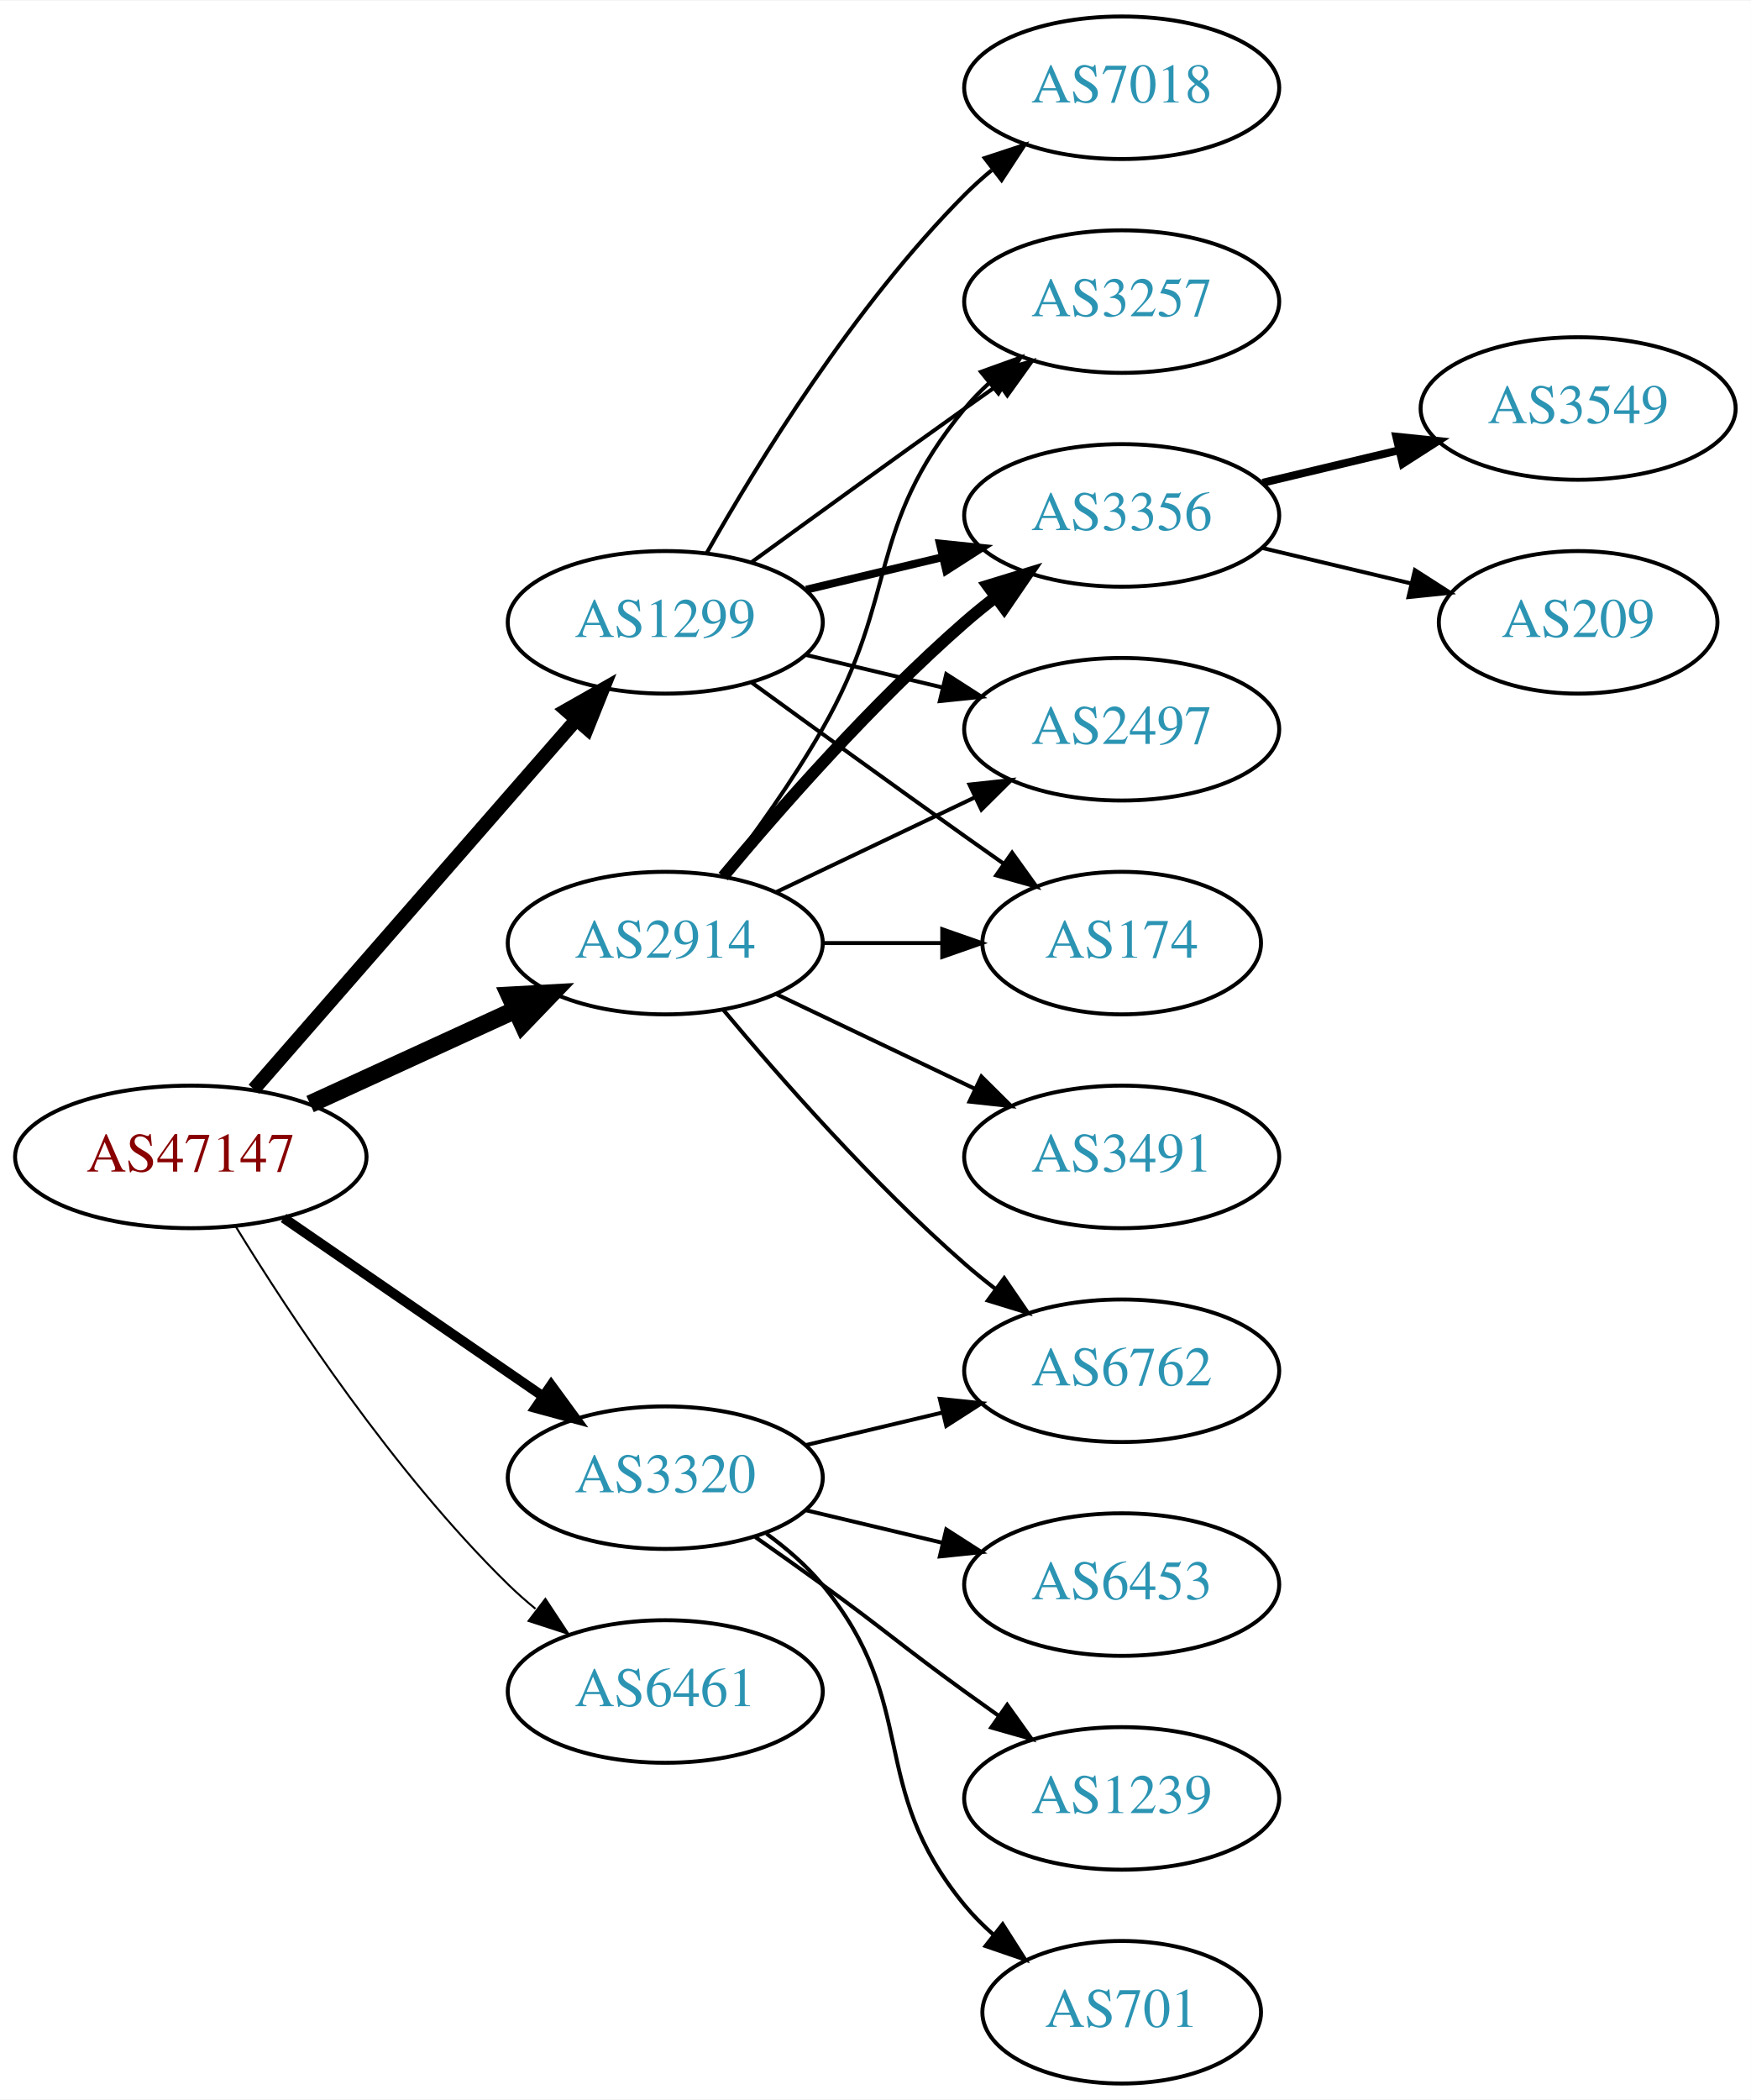
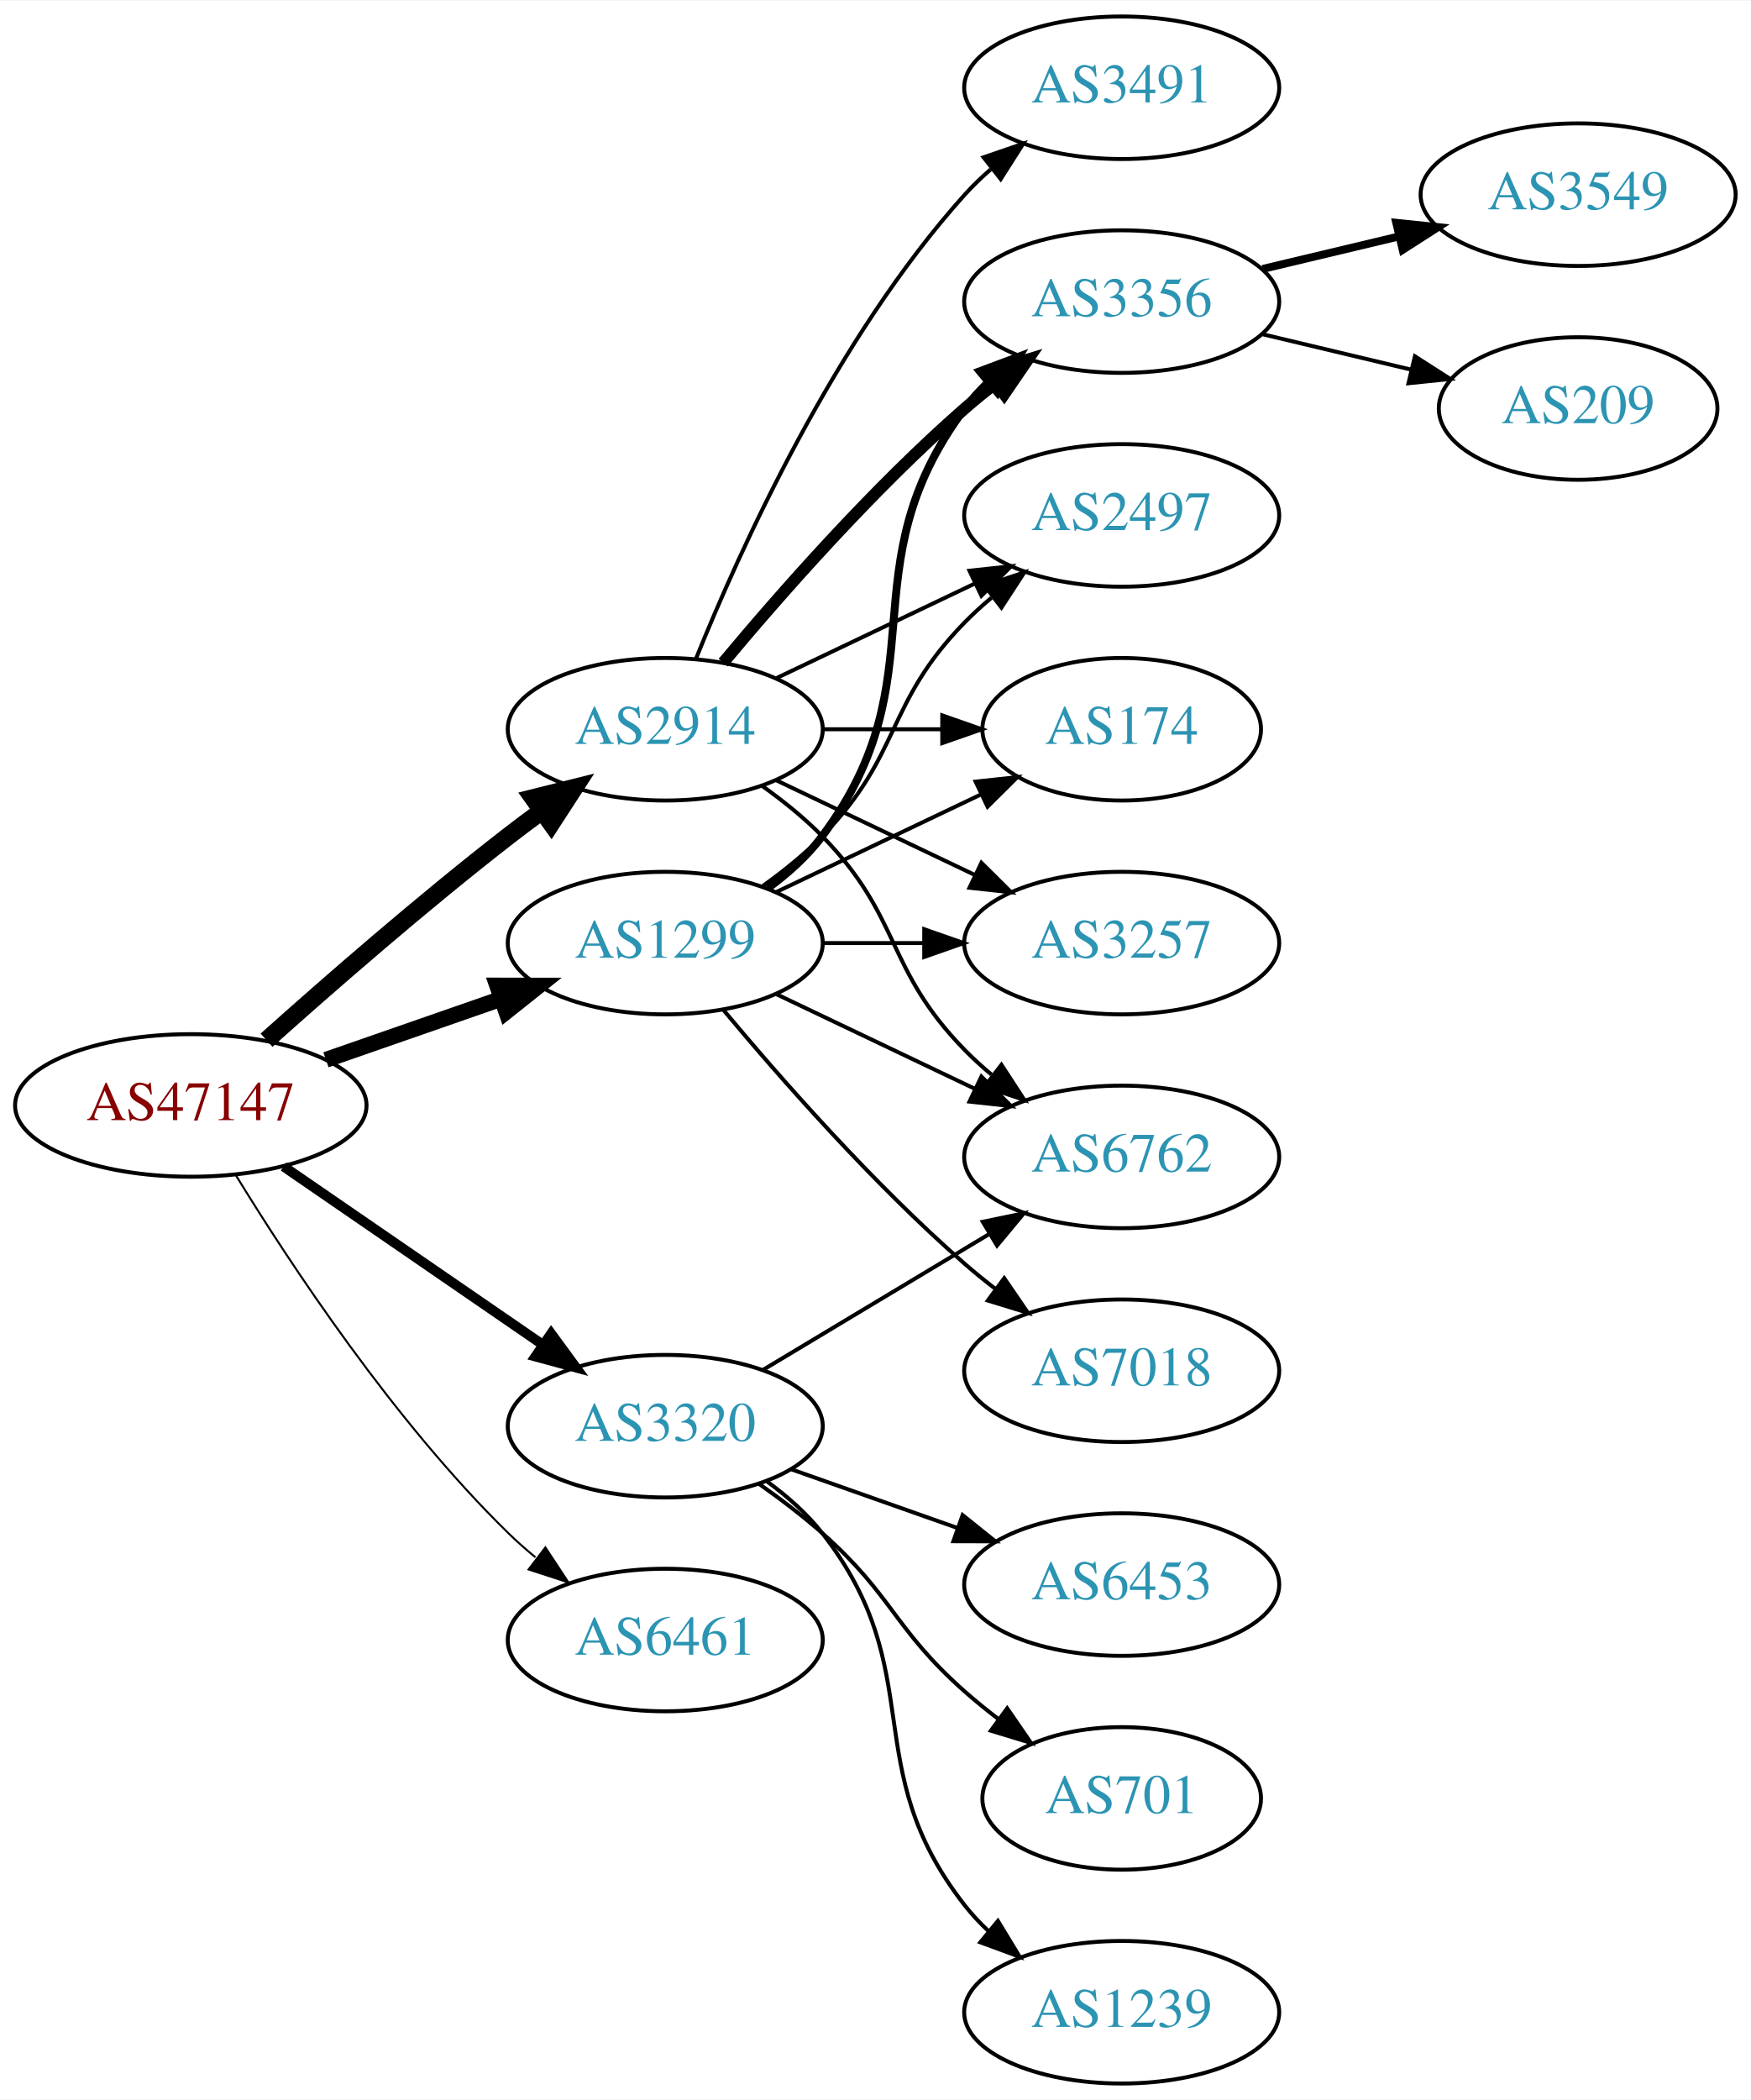
<svg xmlns="http://www.w3.org/2000/svg" xmlns:xlink="http://www.w3.org/1999/xlink" width="442pt" height="530pt" viewBox="0.00 0.00 442.27 530.00">
  <g id="graph0" class="graph" transform="scale(1 1) rotate(0) translate(4 526)">
    <polygon fill="white" stroke="none" points="-4,4 -4,-526 438.271,-526 438.271,4 -4,4" />
    <g id="node1" class="node">
      <g id="a_node1">
        <a xlink:href="/asn/47147" xlink:title="AS47147 ~ ANEXIA Internetdienstleistungs GmbH [AT]">
-           <ellipse fill="#ffffff" stroke="black" cx="44.196" cy="-234" rx="44.393" ry="18" />
-           <text text-anchor="middle" x="44.196" y="-230.3" font-family="Times,serif" font-size="14.00" fill="#880000">AS47147</text>
+           <ellipse fill="#ffffff" stroke="black" cx="44.196" cy="-247" rx="44.393" ry="18" />
+           <text text-anchor="middle" x="44.196" y="-243.3" font-family="Times,serif" font-size="14.00" fill="#880000">AS47147</text>
        </a>
      </g>
    </g>
    <g id="node2" class="node">
      <g id="a_node2">
        <a xlink:href="/asn/1299" xlink:title="AS1299 ~ Telia Carrier [EU]">
-           <ellipse fill="#ffffff" stroke="black" cx="164.039" cy="-369" rx="39.794" ry="18" />
-           <text text-anchor="middle" x="164.039" y="-365.3" font-family="Times,serif" font-size="14.00" fill="#2c94b3">AS1299</text>
+           <ellipse fill="#ffffff" stroke="black" cx="164.039" cy="-288" rx="39.794" ry="18" />
+           <text text-anchor="middle" x="164.039" y="-284.3" font-family="Times,serif" font-size="14.00" fill="#2c94b3">AS1299</text>
        </a>
      </g>
    </g>
    <g id="edge1" class="edge">
-       <path fill="none" stroke="black" stroke-width="3.5" d="M60.121,-251.098C80.663,-274.631 117.782,-317.155 141.379,-344.187" />
-       <polygon fill="black" stroke="black" stroke-width="3.5" points="139.022,-346.809 148.235,-352.041 144.296,-342.206 139.022,-346.809" />
+       <path fill="none" stroke="black" stroke-width="4" d="M78.335,-258.53C92.053,-263.302 108.092,-268.883 122.502,-273.896" />
+       <polygon fill="black" stroke="black" stroke-width="4" points="121.573,-277.279 132.168,-277.26 123.874,-270.668 121.573,-277.279" />
    </g>
    <g id="node3" class="node">
      <g id="a_node3">
        <a xlink:href="/asn/2914" xlink:title="AS2914 ~ NTT America, Inc. [US]">
-           <ellipse fill="#ffffff" stroke="black" cx="164.039" cy="-288" rx="39.794" ry="18" />
-           <text text-anchor="middle" x="164.039" y="-284.3" font-family="Times,serif" font-size="14.00" fill="#2c94b3">AS2914</text>
+           <ellipse fill="#ffffff" stroke="black" cx="164.039" cy="-342" rx="39.794" ry="18" />
+           <text text-anchor="middle" x="164.039" y="-338.3" font-family="Times,serif" font-size="14.00" fill="#2c94b3">AS2914</text>
        </a>
      </g>
    </g>
    <g id="edge2" class="edge">
-       <path fill="none" stroke="black" stroke-width="4.5" d="M74.326,-247.348C89.937,-254.502 109.335,-263.391 126.007,-271.03" />
-       <polygon fill="black" stroke="black" stroke-width="4.5" points="124.727,-274.775 135.459,-275.362 128.008,-267.616 124.727,-274.775" />
+       <path fill="none" stroke="black" stroke-width="4.5" d="M63.323,-263.471C79.1,-277.585 102.768,-298.23 124.392,-315 127.127,-317.121 130.012,-319.278 132.924,-321.401" />
+       <polygon fill="black" stroke="black" stroke-width="4.5" points="130.671,-324.63 141.098,-327.236 135.247,-318.221 130.671,-324.63" />
    </g>
    <g id="node4" class="node">
      <g id="a_node4">
        <a xlink:href="/asn/3320" xlink:title="AS3320 ~ DTAG [DE]">
-           <ellipse fill="#ffffff" stroke="black" cx="164.039" cy="-153" rx="39.794" ry="18" />
-           <text text-anchor="middle" x="164.039" y="-149.3" font-family="Times,serif" font-size="14.00" fill="#2c94b3">AS3320</text>
+           <ellipse fill="#ffffff" stroke="black" cx="164.039" cy="-166" rx="39.794" ry="18" />
+           <text text-anchor="middle" x="164.039" y="-162.3" font-family="Times,serif" font-size="14.00" fill="#2c94b3">AS3320</text>
        </a>
      </g>
    </g>
    <g id="edge3" class="edge">
-       <path fill="none" stroke="black" stroke-width="2.5" d="M67.639,-218.574C86.22,-205.802 112.781,-187.545 133.161,-173.537" />
-       <polygon fill="black" stroke="black" stroke-width="2.5" points="135.216,-176.371 141.475,-167.822 131.251,-170.602 135.216,-176.371" />
+       <path fill="none" stroke="black" stroke-width="2.5" d="M67.639,-231.574C86.22,-218.802 112.781,-200.545 133.161,-186.537" />
+       <polygon fill="black" stroke="black" stroke-width="2.5" points="135.216,-189.371 141.475,-180.822 131.251,-183.602 135.216,-189.371" />
    </g>
    <g id="node5" class="node">
      <g id="a_node5">
        <a xlink:href="/asn/6461" xlink:title="AS6461 ~ Zayo Bandwidth [US]">
-           <ellipse fill="#ffffff" stroke="black" cx="164.039" cy="-99" rx="39.794" ry="18" />
-           <text text-anchor="middle" x="164.039" y="-95.3" font-family="Times,serif" font-size="14.00" fill="#2c94b3">AS6461</text>
+           <ellipse fill="#ffffff" stroke="black" cx="164.039" cy="-112" rx="39.794" ry="18" />
+           <text text-anchor="middle" x="164.039" y="-108.3" font-family="Times,serif" font-size="14.00" fill="#2c94b3">AS6461</text>
        </a>
      </g>
    </g>
    <g id="edge4" class="edge">
-       <path fill="none" stroke="black" stroke-width="0.5" d="M55.462,-216.56C69.27,-194.009 95.459,-154.278 124.392,-126 126.532,-123.908 128.849,-121.863 131.249,-119.894" />
-       <polygon fill="black" stroke="black" stroke-width="0.5" points="133.76,-122.382 139.591,-113.536 129.516,-116.815 133.76,-122.382" />
+       <path fill="none" stroke="black" stroke-width="0.5" d="M55.462,-229.56C69.27,-207.009 95.459,-167.278 124.392,-139 126.532,-136.908 128.849,-134.863 131.249,-132.894" />
+       <polygon fill="black" stroke="black" stroke-width="0.5" points="133.76,-135.382 139.591,-126.536 129.516,-129.815 133.76,-135.382" />
    </g>
    <g id="node6" class="node">
      <g id="a_node6">
-         <a xlink:href="/asn/3257" xlink:title="AS3257 ~ GTT [DE]">
+         <a xlink:href="/asn/3356" xlink:title="AS3356 ~ Level 3 Parent, LLC [US]">
          <ellipse fill="#ffffff" stroke="black" cx="279.332" cy="-450" rx="39.794" ry="18" />
-           <text text-anchor="middle" x="279.332" y="-446.3" font-family="Times,serif" font-size="14.00" fill="#2c94b3">AS3257</text>
+           <text text-anchor="middle" x="279.332" y="-446.3" font-family="Times,serif" font-size="14.00" fill="#2c94b3">AS3356</text>
        </a>
      </g>
    </g>
    <g id="edge5" class="edge">
-       <path fill="none" stroke="black" d="M185.887,-384.222C200.821,-395.091 221.435,-410.025 239.685,-423 242.506,-425.005 245.449,-427.085 248.397,-429.159" />
-       <polygon fill="black" stroke="black" points="246.424,-432.05 256.621,-434.926 250.443,-426.319 246.424,-432.05" />
+       <path fill="none" stroke="black" stroke-width="2" d="M189.969,-301.882C195.046,-305.611 199.964,-310.016 203.685,-315 233.957,-355.542 209.414,-382.458 239.685,-423 241.43,-425.336 243.437,-427.545 245.6,-429.617" />
+       <polygon fill="black" stroke="black" stroke-width="2" points="243.478,-432.405 253.401,-436.118 247.96,-427.027 243.478,-432.405" />
    </g>
    <g id="node7" class="node">
      <g id="a_node7">
-         <a xlink:href="/asn/3356" xlink:title="AS3356 ~ Level 3 Parent, LLC [US]">
+         <a xlink:href="/asn/2497" xlink:title="AS2497 ~ Internet Initiative Japan Inc. [JP]">
          <ellipse fill="#ffffff" stroke="black" cx="279.332" cy="-396" rx="39.794" ry="18" />
-           <text text-anchor="middle" x="279.332" y="-392.3" font-family="Times,serif" font-size="14.00" fill="#2c94b3">AS3356</text>
+           <text text-anchor="middle" x="279.332" y="-392.3" font-family="Times,serif" font-size="14.00" fill="#2c94b3">AS2497</text>
        </a>
      </g>
    </g>
    <g id="edge6" class="edge">
-       <path fill="none" stroke="black" stroke-width="2" d="M199.646,-377.248C210.517,-379.838 222.671,-382.735 234.114,-385.462" />
-       <polygon fill="black" stroke="black" stroke-width="2" points="233.397,-388.889 243.936,-387.803 235.02,-382.08 233.397,-388.889" />
+       <path fill="none" stroke="black" d="M188.633,-302.389C193.889,-306.148 199.22,-310.437 203.685,-315 223.858,-335.617 219.513,-348.383 239.685,-369 241.778,-371.139 244.061,-373.218 246.438,-375.21" />
+       <polygon fill="black" stroke="black" points="244.681,-378.275 254.738,-381.611 248.956,-372.732 244.681,-378.275" />
    </g>
    <g id="node8" class="node">
      <g id="a_node8">
-         <a xlink:href="/asn/2497" xlink:title="AS2497 ~ Internet Initiative Japan Inc. [JP]">
-           <ellipse fill="#ffffff" stroke="black" cx="279.332" cy="-342" rx="39.794" ry="18" />
-           <text text-anchor="middle" x="279.332" y="-338.3" font-family="Times,serif" font-size="14.00" fill="#2c94b3">AS2497</text>
+         <a xlink:href="/asn/7018" xlink:title="AS7018 ~ AT&amp;T Services, Inc. [US]">
+           <ellipse fill="#ffffff" stroke="black" cx="279.332" cy="-180" rx="39.794" ry="18" />
+           <text text-anchor="middle" x="279.332" y="-176.3" font-family="Times,serif" font-size="14.00" fill="#2c94b3">AS7018</text>
        </a>
      </g>
    </g>
    <g id="edge7" class="edge">
-       <path fill="none" stroke="black" d="M199.646,-360.752C210.517,-358.162 222.671,-355.265 234.114,-352.538" />
-       <polygon fill="black" stroke="black" points="235.02,-355.92 243.936,-350.197 233.397,-349.111 235.02,-355.92" />
+       <path fill="none" stroke="black" d="M178.669,-271.183C192.951,-254.071 216.498,-227.255 239.685,-207 242.151,-204.846 244.789,-202.706 247.487,-200.628" />
+       <polygon fill="black" stroke="black" points="249.66,-203.375 255.641,-194.63 245.512,-197.736 249.66,-203.375" />
    </g>
    <g id="node9" class="node">
      <g id="a_node9">
-         <a xlink:href="/asn/7018" xlink:title="AS7018 ~ AT&amp;T Services, Inc. [US]">
-           <ellipse fill="#ffffff" stroke="black" cx="279.332" cy="-504" rx="39.794" ry="18" />
-           <text text-anchor="middle" x="279.332" y="-500.3" font-family="Times,serif" font-size="14.00" fill="#2c94b3">AS7018</text>
+         <a xlink:href="/asn/174" xlink:title="AS174 ~ Cogent Communications [US]">
+           <ellipse fill="#ffffff" stroke="black" cx="279.332" cy="-342" rx="35.194" ry="18" />
+           <text text-anchor="middle" x="279.332" y="-338.3" font-family="Times,serif" font-size="14.00" fill="#2c94b3">AS174</text>
        </a>
      </g>
    </g>
    <g id="edge8" class="edge">
-       <path fill="none" stroke="black" d="M174.498,-386.49C187.28,-409.096 211.712,-448.886 239.685,-477 241.796,-479.121 244.092,-481.188 246.477,-483.171" />
-       <polygon fill="black" stroke="black" points="244.73,-486.242 254.793,-489.556 248.993,-480.69 244.73,-486.242" />
+       <path fill="none" stroke="black" d="M192.175,-300.934C207.607,-308.29 227.092,-317.577 243.628,-325.459" />
+       <polygon fill="black" stroke="black" points="242.436,-328.768 252.969,-329.911 245.448,-322.449 242.436,-328.768" />
    </g>
    <g id="node10" class="node">
      <g id="a_node10">
-         <a xlink:href="/asn/174" xlink:title="AS174 ~ Cogent Communications [US]">
-           <ellipse fill="#ffffff" stroke="black" cx="279.332" cy="-288" rx="35.194" ry="18" />
-           <text text-anchor="middle" x="279.332" y="-284.3" font-family="Times,serif" font-size="14.00" fill="#2c94b3">AS174</text>
+         <a xlink:href="/asn/3257" xlink:title="AS3257 ~ GTT [DE]">
+           <ellipse fill="#ffffff" stroke="black" cx="279.332" cy="-288" rx="39.794" ry="18" />
+           <text text-anchor="middle" x="279.332" y="-284.3" font-family="Times,serif" font-size="14.00" fill="#2c94b3">AS3257</text>
        </a>
      </g>
    </g>
    <g id="edge9" class="edge">
-       <path fill="none" stroke="black" d="M185.887,-353.778C200.821,-342.909 221.435,-327.975 239.685,-315 242.895,-312.718 246.264,-310.339 249.619,-307.982" />
-       <polygon fill="black" stroke="black" points="251.647,-310.834 257.83,-302.23 247.631,-305.101 251.647,-310.834" />
+       <path fill="none" stroke="black" d="M203.711,-288C211.914,-288 220.678,-288 229.21,-288" />
+       <polygon fill="black" stroke="black" points="229.449,-291.5 239.449,-288 229.449,-284.5 229.449,-291.5" />
+     </g>
+     <g id="node11" class="node">
+       <g id="a_node11">
+         <a xlink:href="/asn/6762" xlink:title="AS6762 ~ TELECOM ITALIA SPARKLE S.p.A. [IT]">
+           <ellipse fill="#ffffff" stroke="black" cx="279.332" cy="-234" rx="39.794" ry="18" />
+           <text text-anchor="middle" x="279.332" y="-230.3" font-family="Times,serif" font-size="14.00" fill="#2c94b3">AS6762</text>
+         </a>
+       </g>
+     </g>
+     <g id="edge10" class="edge">
+       <path fill="none" stroke="black" d="M192.175,-275.066C207.169,-267.919 225.99,-258.948 242.213,-251.215" />
+       <polygon fill="black" stroke="black" points="243.895,-254.291 251.417,-246.829 240.884,-247.972 243.895,-254.291" />
+     </g>
+     <g id="edge15" class="edge">
+       <path fill="none" stroke="black" stroke-width="3" d="M178.669,-358.817C192.951,-375.929 216.498,-402.745 239.685,-423 242.151,-425.154 244.789,-427.294 247.487,-429.372" />
+       <polygon fill="black" stroke="black" stroke-width="3" points="245.512,-432.264 255.641,-435.37 249.66,-426.625 245.512,-432.264" />
+     </g>
+     <g id="edge13" class="edge">
+       <path fill="none" stroke="black" d="M192.175,-354.934C207.169,-362.081 225.99,-371.052 242.213,-378.785" />
+       <polygon fill="black" stroke="black" points="240.884,-382.028 251.417,-383.171 243.895,-375.709 240.884,-382.028" />
+     </g>
+     <g id="edge14" class="edge">
+       <path fill="none" stroke="black" d="M203.711,-342C213.416,-342 223.907,-342 233.87,-342" />
+       <polygon fill="black" stroke="black" points="234.006,-345.5 244.006,-342 234.006,-338.5 234.006,-345.5" />
+     </g>
+     <g id="edge18" class="edge">
+       <path fill="none" stroke="black" d="M192.175,-329.066C207.169,-321.919 225.99,-312.948 242.213,-305.215" />
+       <polygon fill="black" stroke="black" points="243.895,-308.291 251.417,-300.829 240.884,-301.972 243.895,-308.291" />
    </g>
    <g id="edge16" class="edge">
-       <path fill="none" stroke="black" d="M178.5,-304.913C186.393,-315.27 196.242,-328.992 203.685,-342 223.25,-376.194 214.621,-392.606 239.685,-423 241.54,-425.25 243.627,-427.396 245.846,-429.424" />
-       <polygon fill="black" stroke="black" points="243.782,-432.256 253.751,-435.844 248.195,-426.823 243.782,-432.256" />
-     </g>
-     <g id="edge14" class="edge">
-       <path fill="none" stroke="black" stroke-width="3" d="M178.669,-304.817C192.951,-321.929 216.498,-348.745 239.685,-369 242.151,-371.154 244.789,-373.294 247.487,-375.372" />
-       <polygon fill="black" stroke="black" stroke-width="3" points="245.512,-378.264 255.641,-381.37 249.66,-372.625 245.512,-378.264" />
-     </g>
-     <g id="edge12" class="edge">
-       <path fill="none" stroke="black" d="M192.175,-300.934C207.169,-308.081 225.99,-317.052 242.213,-324.785" />
-       <polygon fill="black" stroke="black" points="240.884,-328.028 251.417,-329.171 243.895,-321.709 240.884,-328.028" />
-     </g>
-     <g id="edge13" class="edge">
-       <path fill="none" stroke="black" d="M203.711,-288C213.416,-288 223.907,-288 233.87,-288" />
-       <polygon fill="black" stroke="black" points="234.006,-291.5 244.006,-288 234.006,-284.5 234.006,-291.5" />
-     </g>
-     <g id="node13" class="node">
-       <g id="a_node13">
-         <a xlink:href="/asn/6762" xlink:title="AS6762 ~ TELECOM ITALIA SPARKLE S.p.A. [IT]">
-           <ellipse fill="#ffffff" stroke="black" cx="279.332" cy="-180" rx="39.794" ry="18" />
-           <text text-anchor="middle" x="279.332" y="-176.3" font-family="Times,serif" font-size="14.00" fill="#2c94b3">AS6762</text>
-         </a>
-       </g>
-     </g>
-     <g id="edge15" class="edge">
-       <path fill="none" stroke="black" d="M178.669,-271.183C192.951,-254.071 216.498,-227.255 239.685,-207 242.151,-204.846 244.789,-202.706 247.487,-200.628" />
-       <polygon fill="black" stroke="black" points="249.66,-203.375 255.641,-194.63 245.512,-197.736 249.66,-203.375" />
+       <path fill="none" stroke="black" d="M188.633,-327.611C193.889,-323.852 199.22,-319.563 203.685,-315 223.858,-294.383 219.513,-281.617 239.685,-261 241.778,-258.861 244.061,-256.782 246.438,-254.79" />
+       <polygon fill="black" stroke="black" points="248.956,-257.268 254.738,-248.389 244.681,-251.725 248.956,-257.268" />
    </g>
    <g id="node14" class="node">
      <g id="a_node14">
        <a xlink:href="/asn/3491" xlink:title="AS3491 ~ PCCW Global, Inc. [US]">
-           <ellipse fill="#ffffff" stroke="black" cx="279.332" cy="-234" rx="39.794" ry="18" />
-           <text text-anchor="middle" x="279.332" y="-230.3" font-family="Times,serif" font-size="14.00" fill="#2c94b3">AS3491</text>
+           <ellipse fill="#ffffff" stroke="black" cx="279.332" cy="-504" rx="39.794" ry="18" />
+           <text text-anchor="middle" x="279.332" y="-500.3" font-family="Times,serif" font-size="14.00" fill="#2c94b3">AS3491</text>
        </a>
      </g>
    </g>
    <g id="edge17" class="edge">
-       <path fill="none" stroke="black" d="M192.175,-275.066C207.169,-267.919 225.99,-258.948 242.213,-251.215" />
-       <polygon fill="black" stroke="black" points="243.895,-254.291 251.417,-246.829 240.884,-247.972 243.895,-254.291" />
-     </g>
-     <g id="edge18" class="edge">
-       <path fill="none" stroke="black" d="M199.646,-161.248C210.517,-163.838 222.671,-166.735 234.114,-169.462" />
-       <polygon fill="black" stroke="black" points="233.397,-172.889 243.936,-171.803 235.02,-166.08 233.397,-172.889" />
+       <path fill="none" stroke="black" d="M171.786,-359.787C182.837,-387.243 206.891,-440.578 239.685,-477 241.688,-479.224 243.906,-481.363 246.239,-483.397" />
+       <polygon fill="black" stroke="black" points="244.437,-486.433 254.458,-489.873 248.769,-480.935 244.437,-486.433" />
+     </g>
+     <g id="edge21" class="edge">
+       <path fill="none" stroke="black" d="M188.789,-180.255C205.405,-190.229 227.801,-203.671 246.038,-214.617" />
+       <polygon fill="black" stroke="black" points="244.238,-217.618 254.613,-219.764 247.84,-211.616 244.238,-217.618" />
    </g>
    <g id="node15" class="node">
      <g id="a_node15">
        <a xlink:href="/asn/6453" xlink:title="AS6453 ~ TATA COMMUNICATIONS (AMERICA) INC [US]">
          <ellipse fill="#ffffff" stroke="black" cx="279.332" cy="-126" rx="39.794" ry="18" />
          <text text-anchor="middle" x="279.332" y="-122.3" font-family="Times,serif" font-size="14.00" fill="#2c94b3">AS6453</text>
        </a>
      </g>
    </g>
    <g id="edge19" class="edge">
-       <path fill="none" stroke="black" d="M199.646,-144.752C210.517,-142.162 222.671,-139.265 234.114,-136.538" />
-       <polygon fill="black" stroke="black" points="235.02,-139.92 243.936,-134.197 233.397,-133.111 235.02,-139.92" />
+       <path fill="none" stroke="black" d="M195.996,-155.07C208.86,-150.528 223.966,-145.195 237.702,-140.345" />
+       <polygon fill="black" stroke="black" points="239.147,-143.547 247.411,-136.917 236.816,-136.946 239.147,-143.547" />
    </g>
    <g id="node16" class="node">
      <g id="a_node16">
-         <a xlink:href="/asn/1239" xlink:title="AS1239 ~ Sprint [US]">
-           <ellipse fill="#ffffff" stroke="black" cx="279.332" cy="-72" rx="39.794" ry="18" />
-           <text text-anchor="middle" x="279.332" y="-68.3" font-family="Times,serif" font-size="14.00" fill="#2c94b3">AS1239</text>
+         <a xlink:href="/asn/701" xlink:title="AS701 ~ UUNET [US]">
+           <ellipse fill="#ffffff" stroke="black" cx="279.332" cy="-72" rx="35.194" ry="18" />
+           <text text-anchor="middle" x="279.332" y="-68.3" font-family="Times,serif" font-size="14.00" fill="#2c94b3">AS701</text>
        </a>
      </g>
    </g>
    <g id="edge20" class="edge">
-       <path fill="none" stroke="black" d="M186.796,-137.991C192.33,-134.121 198.249,-129.936 203.685,-126 219.885,-114.271 223.485,-110.729 239.685,-99 242.488,-96.971 245.42,-94.875 248.36,-92.79" />
-       <polygon fill="black" stroke="black" points="250.411,-95.627 256.575,-87.009 246.382,-89.903 250.411,-95.627" />
+       <path fill="none" stroke="black" d="M187.765,-151.411C193.166,-147.6 198.779,-143.337 203.685,-139 221.605,-123.159 221.765,-114.841 239.685,-99 242.341,-96.652 245.205,-94.326 248.129,-92.081" />
+       <polygon fill="black" stroke="black" points="250.409,-94.75 256.413,-86.02 246.276,-89.1 250.409,-94.75" />
    </g>
    <g id="node17" class="node">
      <g id="a_node17">
-         <a xlink:href="/asn/701" xlink:title="AS701 ~ UUNET [US]">
-           <ellipse fill="#ffffff" stroke="black" cx="279.332" cy="-18" rx="35.194" ry="18" />
-           <text text-anchor="middle" x="279.332" y="-14.3" font-family="Times,serif" font-size="14.00" fill="#2c94b3">AS701</text>
-         </a>
-       </g>
-     </g>
-     <g id="edge21" class="edge">
-       <path fill="none" stroke="black" d="M189.619,-138.844C194.714,-135.128 199.728,-130.799 203.685,-126 228.75,-95.606 214.621,-75.394 239.685,-45 241.82,-42.411 244.263,-39.959 246.859,-37.666" />
-       <polygon fill="black" stroke="black" points="249.267,-40.224 254.958,-31.288 244.937,-34.725 249.267,-40.224" />
-     </g>
-     <g id="node11" class="node">
-       <g id="a_node11">
-         <a xlink:href="/asn/3549" xlink:title="AS3549 ~ Level 3 Parent, LLC [US]">
-           <ellipse fill="#ffffff" stroke="black" cx="394.625" cy="-423" rx="39.794" ry="18" />
-           <text text-anchor="middle" x="394.625" y="-419.3" font-family="Times,serif" font-size="14.00" fill="#2c94b3">AS3549</text>
-         </a>
-       </g>
-     </g>
-     <g id="edge10" class="edge">
-       <path fill="none" stroke="black" stroke-width="2" d="M314.939,-404.248C325.81,-406.838 337.964,-409.735 349.407,-412.462" />
-       <polygon fill="black" stroke="black" stroke-width="2" points="348.69,-415.889 359.229,-414.803 350.313,-409.08 348.69,-415.889" />
+         <a xlink:href="/asn/1239" xlink:title="AS1239 ~ Sprint [US]">
+           <ellipse fill="#ffffff" stroke="black" cx="279.332" cy="-18" rx="39.794" ry="18" />
+           <text text-anchor="middle" x="279.332" y="-14.3" font-family="Times,serif" font-size="14.00" fill="#2c94b3">AS1239</text>
+         </a>
+       </g>
+     </g>
+     <g id="edge22" class="edge">
+       <path fill="none" stroke="black" d="M189.808,-151.995C194.893,-148.272 199.855,-143.901 203.685,-139 231.233,-103.751 212.137,-80.249 239.685,-45 241.481,-42.703 243.525,-40.522 245.714,-38.469" />
+       <polygon fill="black" stroke="black" points="248.069,-41.064 253.562,-32.005 243.618,-35.661 248.069,-41.064" />
    </g>
    <g id="node12" class="node">
      <g id="a_node12">
+         <a xlink:href="/asn/3549" xlink:title="AS3549 ~ Level 3 Parent, LLC [US]">
+           <ellipse fill="#ffffff" stroke="black" cx="394.625" cy="-477" rx="39.794" ry="18" />
+           <text text-anchor="middle" x="394.625" y="-473.3" font-family="Times,serif" font-size="14.00" fill="#2c94b3">AS3549</text>
+         </a>
+       </g>
+     </g>
+     <g id="edge11" class="edge">
+       <path fill="none" stroke="black" stroke-width="2" d="M314.939,-458.248C325.81,-460.838 337.964,-463.735 349.407,-466.462" />
+       <polygon fill="black" stroke="black" stroke-width="2" points="348.69,-469.889 359.229,-468.803 350.313,-463.08 348.69,-469.889" />
+     </g>
+     <g id="node13" class="node">
+       <g id="a_node13">
        <a xlink:href="/asn/209" xlink:title="AS209 ~ CenturyLink Communications, LLC [US]">
-           <ellipse fill="#ffffff" stroke="black" cx="394.625" cy="-369" rx="35.194" ry="18" />
-           <text text-anchor="middle" x="394.625" y="-365.3" font-family="Times,serif" font-size="14.00" fill="#2c94b3">AS209</text>
-         </a>
-       </g>
-     </g>
-     <g id="edge11" class="edge">
-       <path fill="none" stroke="black" d="M314.939,-387.752C326.733,-384.942 340.038,-381.771 352.306,-378.847" />
-       <polygon fill="black" stroke="black" points="353.394,-382.186 362.311,-376.463 351.772,-375.376 353.394,-382.186" />
+           <ellipse fill="#ffffff" stroke="black" cx="394.625" cy="-423" rx="35.194" ry="18" />
+           <text text-anchor="middle" x="394.625" y="-419.3" font-family="Times,serif" font-size="14.00" fill="#2c94b3">AS209</text>
+         </a>
+       </g>
+     </g>
+     <g id="edge12" class="edge">
+       <path fill="none" stroke="black" d="M314.939,-441.752C326.733,-438.942 340.038,-435.771 352.306,-432.847" />
+       <polygon fill="black" stroke="black" points="353.394,-436.186 362.311,-430.463 351.772,-429.376 353.394,-436.186" />
    </g>
  </g>
</svg>
